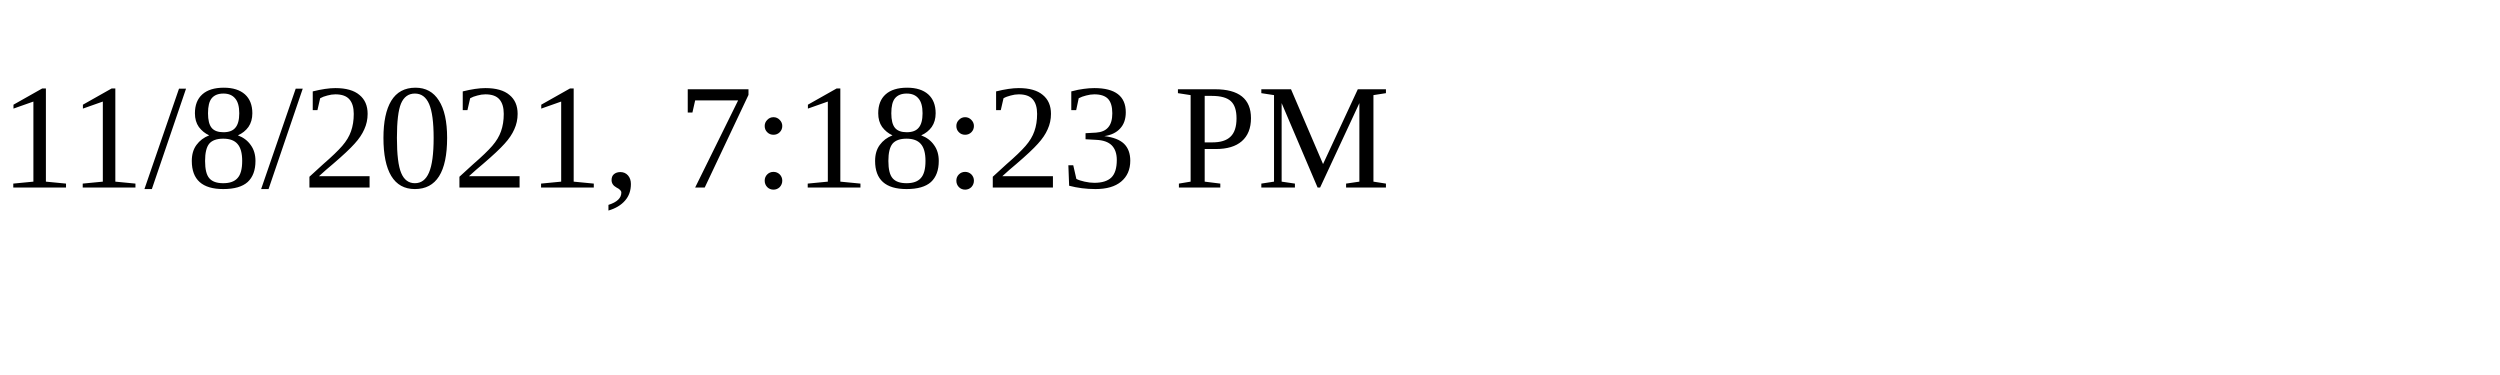
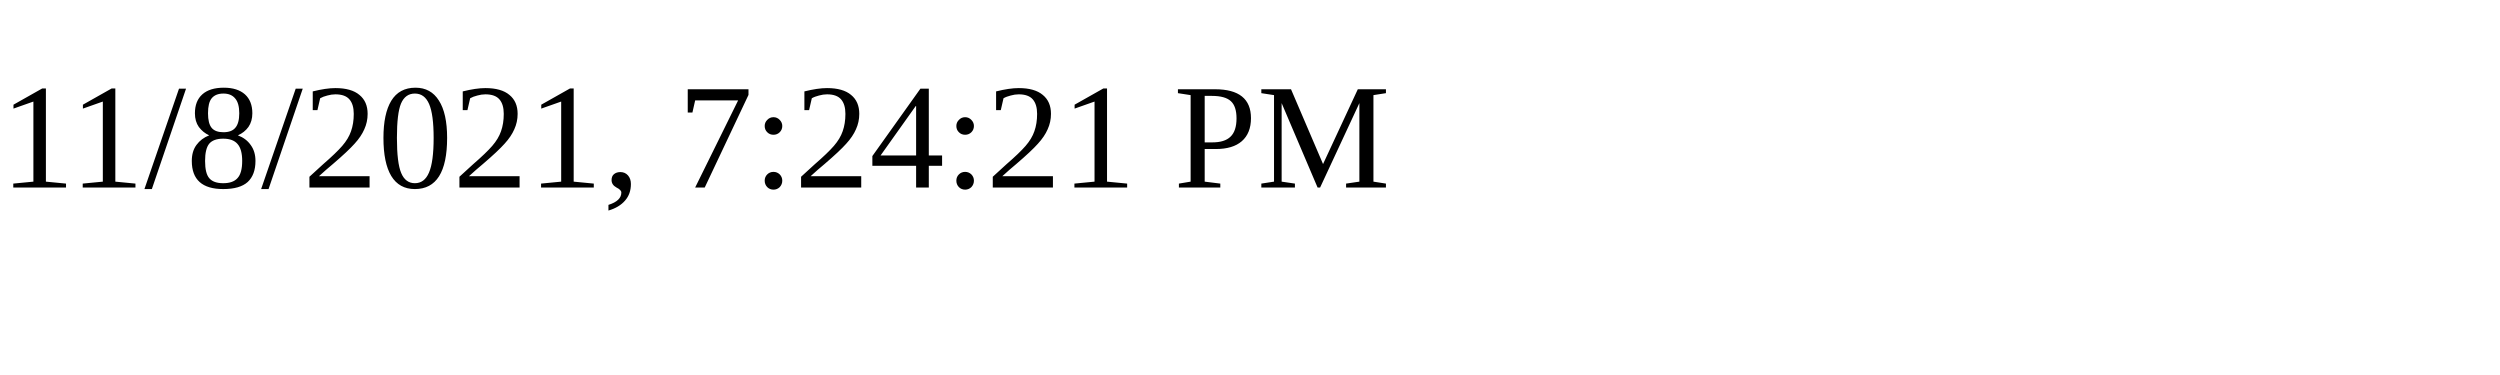
<svg xmlns="http://www.w3.org/2000/svg" height="30" width="200">
-   <text x="0" y="15">11/8/2021, 7:18:23 PM</text>
+   <text x="0" y="15">11/8/2021, 7:24:21 PM</text>
</svg>
